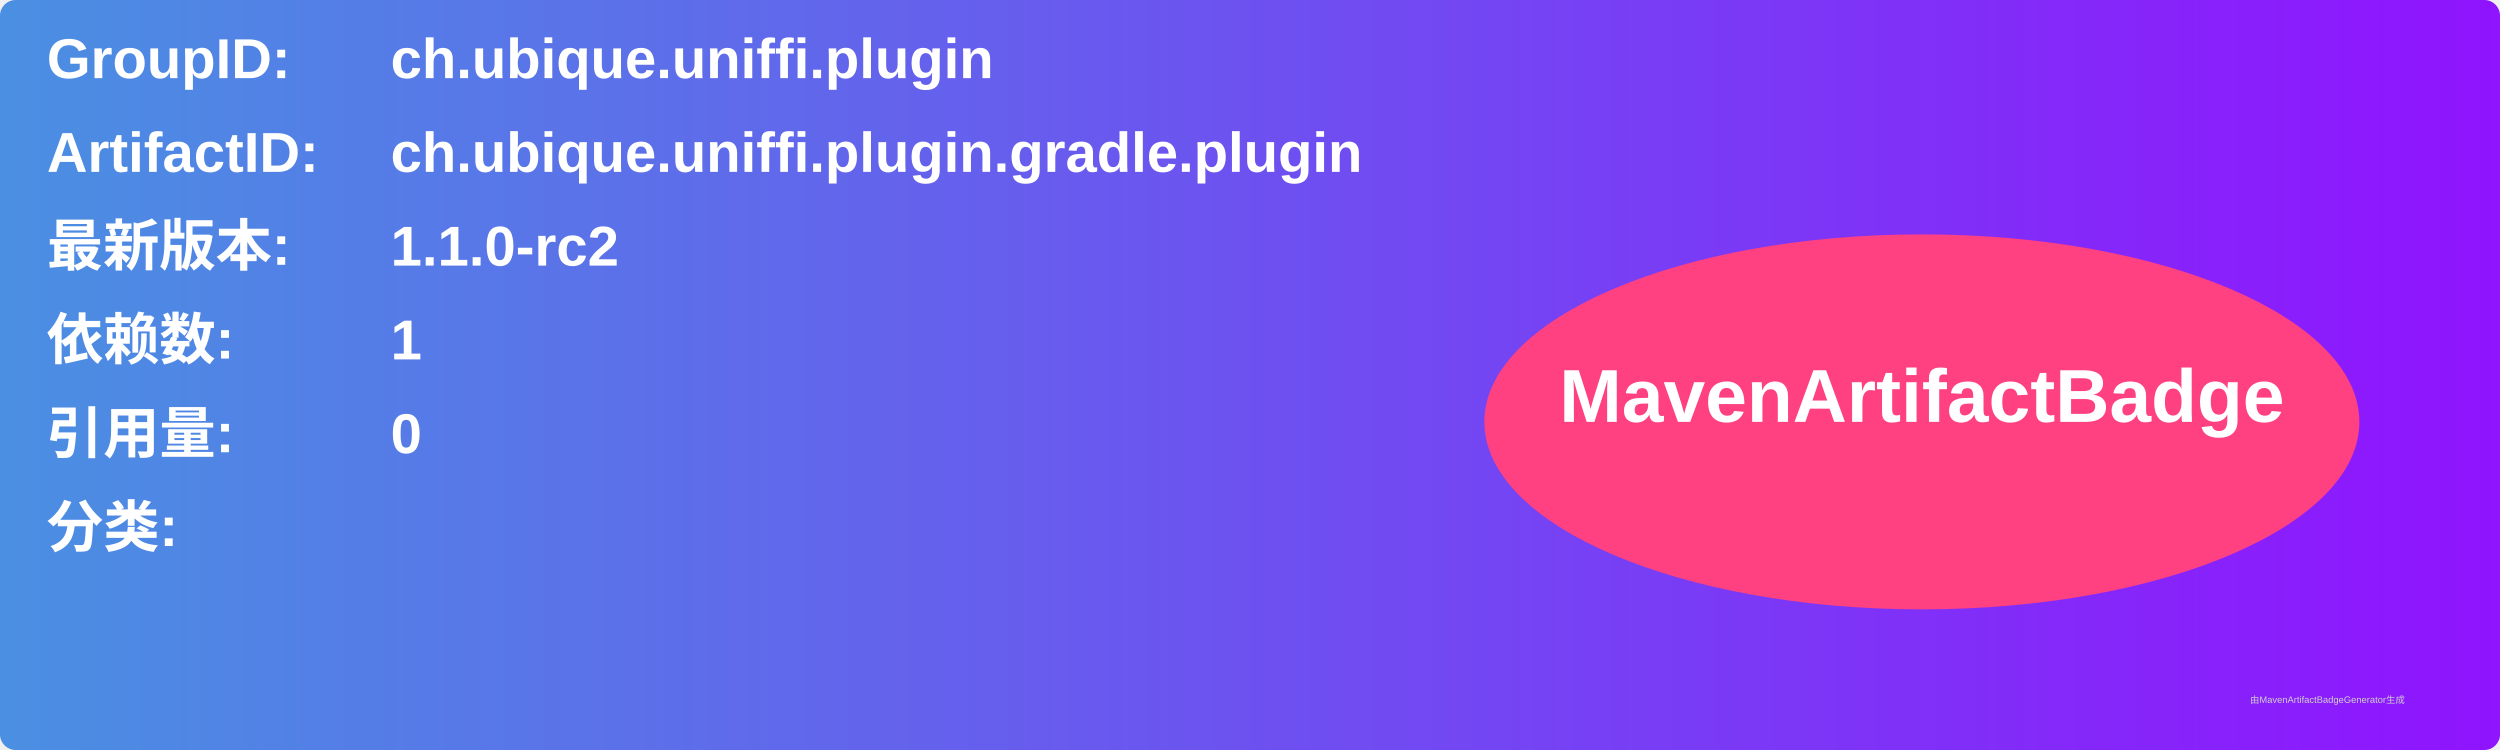
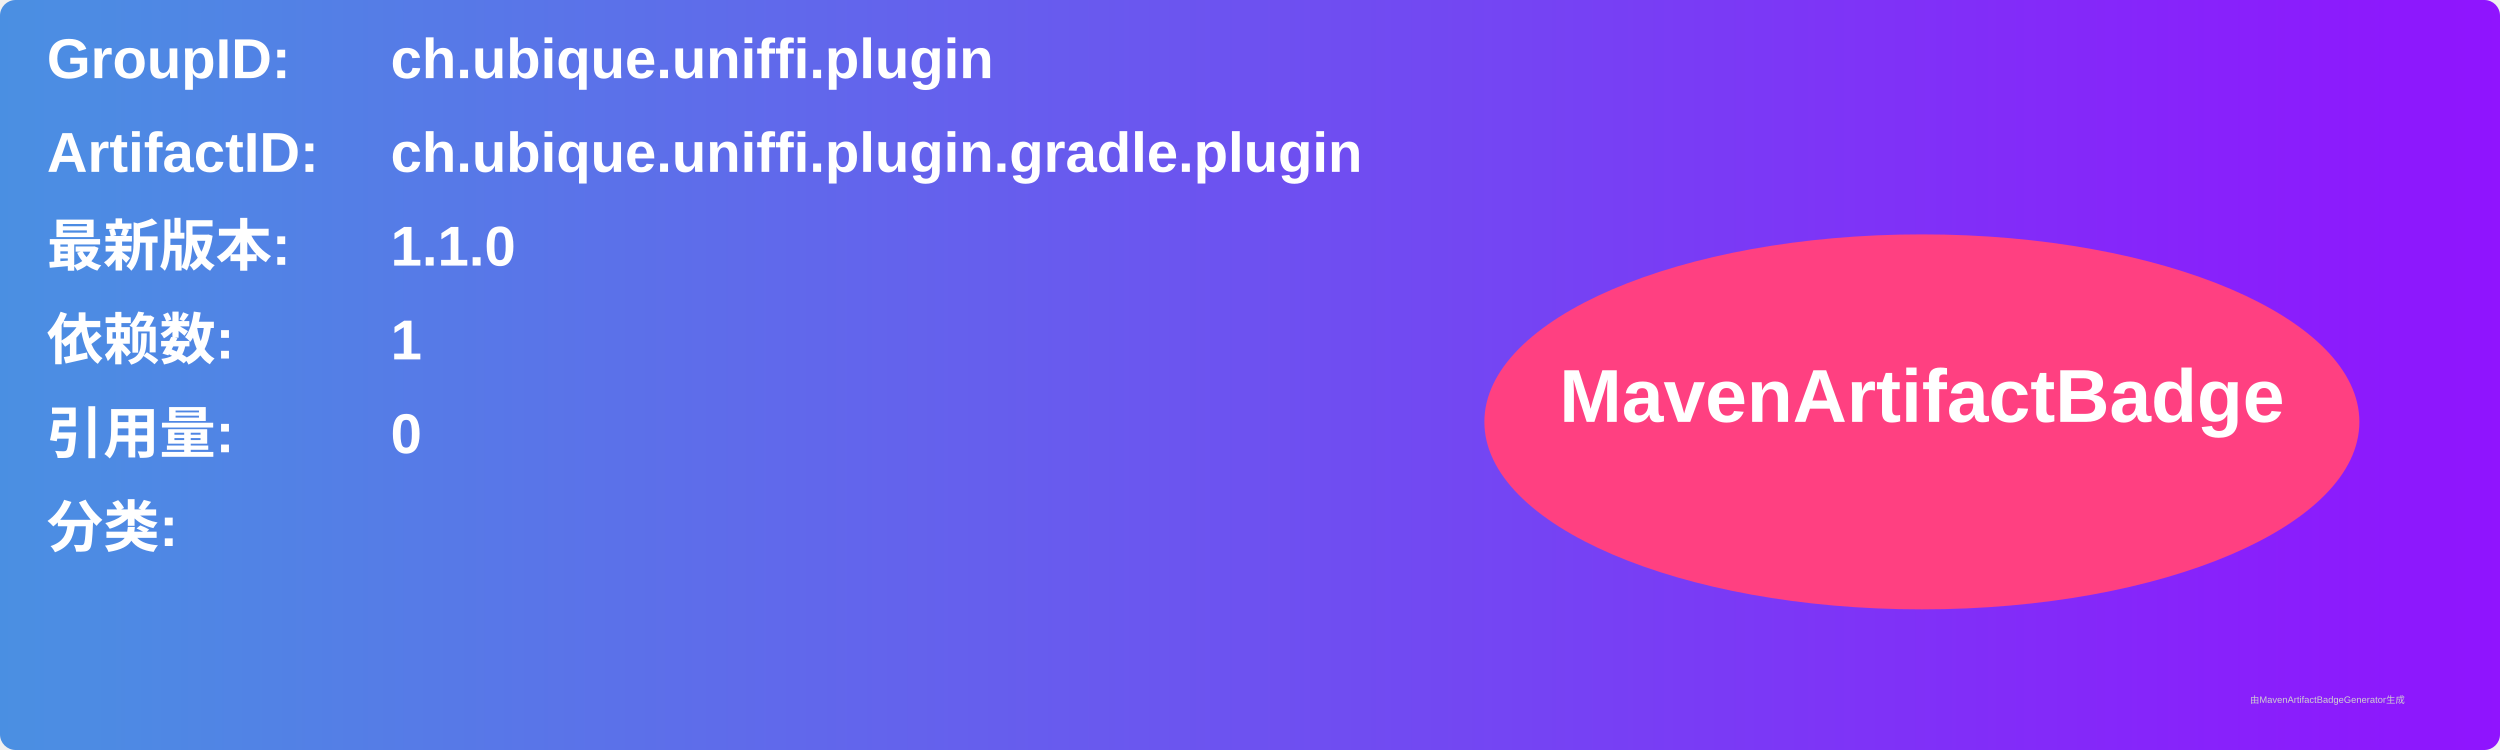
<svg xmlns="http://www.w3.org/2000/svg" width="800" height="240" viewBox="0 0 800 240">
  <linearGradient id="grad" x1="0%" y1="0%" x2="100%" y2="0%">
    <stop offset="0%" stop-color="#4a90e2" />
    <stop offset="100%" stop-color="#9013fe" />
  </linearGradient>
  <rect width="100%" height="100%" rx="5" ry="5" fill="url(#grad)" />
  <g transform="translate(15, 15)">
    <text x="0" y="10" font-family="Arial" font-size="18" fill="white" font-weight="bold" width="260">GroupID:</text>
    <text x="110" y="10" font-family="Arial" font-size="18" fill="white" font-weight="bold" width="460">ch.ubique.uniffi.plugin</text>
    <text x="0" y="40" font-family="Arial" font-size="18" fill="white" font-weight="bold" width="260">ArtifactID:</text>
    <text x="110" y="40" font-family="Arial" font-size="18" fill="white" font-weight="bold" width="460">ch.ubique.uniffi.plugin.gradle.plugin</text>
    <text x="0" y="70" font-family="Arial" font-size="18" fill="white" font-weight="bold">最新版本:</text>
    <text x="110" y="70" font-family="Arial" font-size="18" fill="white" font-weight="bold">
-       <tspan font-weight="bold">1.1.0-rc2</tspan>
+       <tspan font-weight="bold">1.1.0</tspan>
    </text>
    <text x="0" y="100" font-family="Arial" font-size="18" fill="white" font-weight="bold">依赖数: </text>
    <text x="110" y="100" font-family="Arial" font-size="18" fill="white">
      <tspan font-weight="bold">1</tspan>
    </text>
    <text x="0" y="130" font-family="Arial" font-size="18" fill="white" font-weight="bold">引用量: </text>
    <text x="110" y="130" font-family="Arial" font-size="18" fill="white">
      <tspan font-weight="bold">0</tspan>
    </text>
    <text x="0" y="160" font-family="Arial" font-size="18" fill="white" font-weight="bold">分类:</text>
    <text x="10" y="190" font-family="Arial" font-size="10" fill="white">
      <tspan font-weight="bold" />
    </text>
    <ellipse cx="600" cy="120" rx="140" ry="60" fill="#ff4081" />
    <text x="600" y="120" text-anchor="middle" font-family="Arial" font-size="24" fill="white" font-weight="bold">MavenArtifactBadge</text>
  </g>
  <text x="720" y="225" font-family="Arial" font-size="3" fill="#d0d0d0">由MavenArtifactBadgeGenerator生成</text>
</svg>
